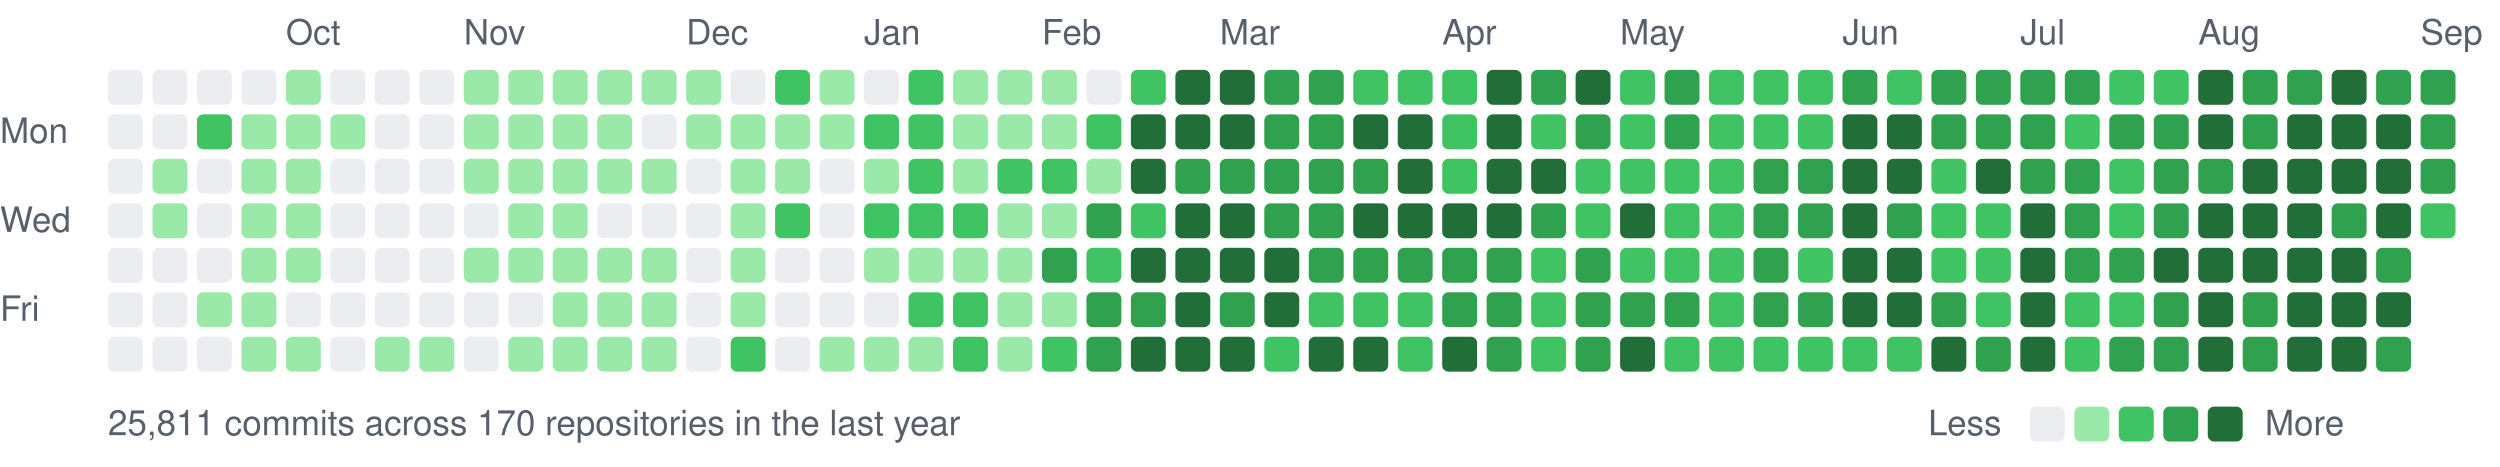
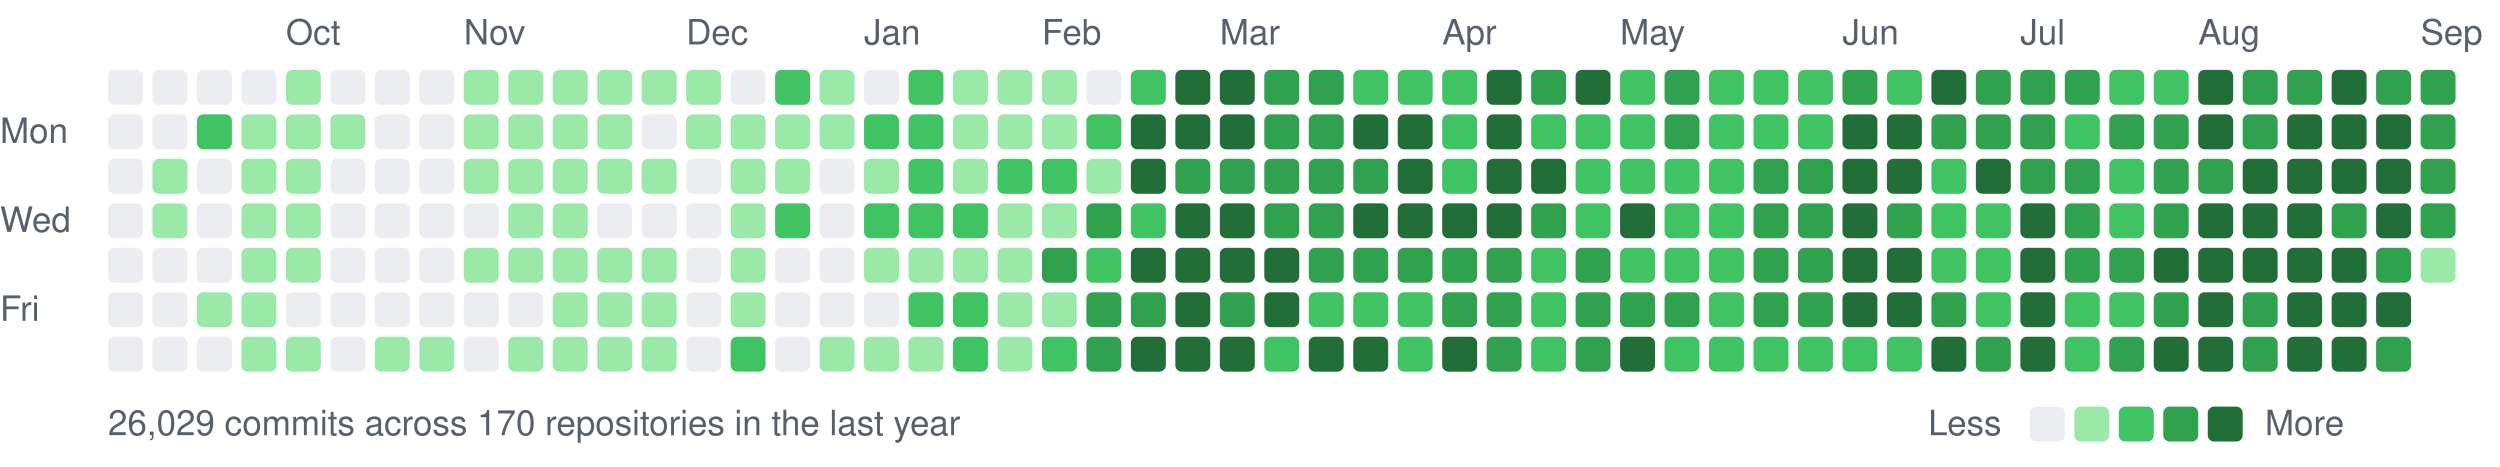
<svg xmlns="http://www.w3.org/2000/svg" width="787" height="147" viewBox="0 0 787 147">
  <style>text{font:11px -apple-system,BlinkMacSystemFont,"Segoe UI",Helvetica,Arial,sans-serif;fill:#57606a}</style>
  <text x="90" y="14">Oct</text>
  <text x="146" y="14">Nov</text>
  <text x="216" y="14">Dec</text>
  <text x="272" y="14">Jan</text>
  <text x="328" y="14">Feb</text>
  <text x="384" y="14">Mar</text>
  <text x="454" y="14">Apr</text>
  <text x="510" y="14">May</text>
  <text x="580" y="14">Jun</text>
  <text x="636" y="14">Jul</text>
  <text x="692" y="14">Aug</text>
  <text x="762" y="14">Sep</text>
  <text x="0" y="45">Mon</text>
  <text x="0" y="73">Wed</text>
  <text x="0" y="101">Fri</text>
  <rect x="34" y="22" width="11" height="11" rx="2" fill="#ebedf0" />
  <rect x="34" y="36" width="11" height="11" rx="2" fill="#ebedf0" />
  <rect x="34" y="50" width="11" height="11" rx="2" fill="#ebedf0" />
  <rect x="34" y="64" width="11" height="11" rx="2" fill="#ebedf0" />
  <rect x="34" y="78" width="11" height="11" rx="2" fill="#ebedf0" />
  <rect x="34" y="92" width="11" height="11" rx="2" fill="#ebedf0" />
  <rect x="34" y="106" width="11" height="11" rx="2" fill="#ebedf0" />
  <rect x="48" y="22" width="11" height="11" rx="2" fill="#ebedf0" />
  <rect x="48" y="36" width="11" height="11" rx="2" fill="#ebedf0" />
  <rect x="48" y="50" width="11" height="11" rx="2" fill="#9be9a8" />
  <rect x="48" y="64" width="11" height="11" rx="2" fill="#9be9a8" />
  <rect x="48" y="78" width="11" height="11" rx="2" fill="#ebedf0" />
  <rect x="48" y="92" width="11" height="11" rx="2" fill="#ebedf0" />
  <rect x="48" y="106" width="11" height="11" rx="2" fill="#ebedf0" />
  <rect x="62" y="22" width="11" height="11" rx="2" fill="#ebedf0" />
  <rect x="62" y="36" width="11" height="11" rx="2" fill="#40c463" />
  <rect x="62" y="50" width="11" height="11" rx="2" fill="#ebedf0" />
  <rect x="62" y="64" width="11" height="11" rx="2" fill="#ebedf0" />
  <rect x="62" y="78" width="11" height="11" rx="2" fill="#ebedf0" />
  <rect x="62" y="92" width="11" height="11" rx="2" fill="#9be9a8" />
  <rect x="62" y="106" width="11" height="11" rx="2" fill="#ebedf0" />
  <rect x="76" y="22" width="11" height="11" rx="2" fill="#ebedf0" />
  <rect x="76" y="36" width="11" height="11" rx="2" fill="#9be9a8" />
  <rect x="76" y="50" width="11" height="11" rx="2" fill="#9be9a8" />
  <rect x="76" y="64" width="11" height="11" rx="2" fill="#9be9a8" />
  <rect x="76" y="78" width="11" height="11" rx="2" fill="#9be9a8" />
  <rect x="76" y="92" width="11" height="11" rx="2" fill="#9be9a8" />
  <rect x="76" y="106" width="11" height="11" rx="2" fill="#9be9a8" />
  <rect x="90" y="22" width="11" height="11" rx="2" fill="#9be9a8" />
  <rect x="90" y="36" width="11" height="11" rx="2" fill="#9be9a8" />
  <rect x="90" y="50" width="11" height="11" rx="2" fill="#9be9a8" />
  <rect x="90" y="64" width="11" height="11" rx="2" fill="#9be9a8" />
  <rect x="90" y="78" width="11" height="11" rx="2" fill="#9be9a8" />
  <rect x="90" y="92" width="11" height="11" rx="2" fill="#ebedf0" />
  <rect x="90" y="106" width="11" height="11" rx="2" fill="#9be9a8" />
  <rect x="104" y="22" width="11" height="11" rx="2" fill="#ebedf0" />
  <rect x="104" y="36" width="11" height="11" rx="2" fill="#9be9a8" />
  <rect x="104" y="50" width="11" height="11" rx="2" fill="#ebedf0" />
  <rect x="104" y="64" width="11" height="11" rx="2" fill="#ebedf0" />
  <rect x="104" y="78" width="11" height="11" rx="2" fill="#ebedf0" />
  <rect x="104" y="92" width="11" height="11" rx="2" fill="#ebedf0" />
  <rect x="104" y="106" width="11" height="11" rx="2" fill="#ebedf0" />
  <rect x="118" y="22" width="11" height="11" rx="2" fill="#ebedf0" />
  <rect x="118" y="36" width="11" height="11" rx="2" fill="#ebedf0" />
  <rect x="118" y="50" width="11" height="11" rx="2" fill="#ebedf0" />
  <rect x="118" y="64" width="11" height="11" rx="2" fill="#ebedf0" />
  <rect x="118" y="78" width="11" height="11" rx="2" fill="#ebedf0" />
  <rect x="118" y="92" width="11" height="11" rx="2" fill="#ebedf0" />
  <rect x="118" y="106" width="11" height="11" rx="2" fill="#9be9a8" />
  <rect x="132" y="22" width="11" height="11" rx="2" fill="#ebedf0" />
  <rect x="132" y="36" width="11" height="11" rx="2" fill="#ebedf0" />
  <rect x="132" y="50" width="11" height="11" rx="2" fill="#ebedf0" />
  <rect x="132" y="64" width="11" height="11" rx="2" fill="#ebedf0" />
  <rect x="132" y="78" width="11" height="11" rx="2" fill="#ebedf0" />
  <rect x="132" y="92" width="11" height="11" rx="2" fill="#ebedf0" />
  <rect x="132" y="106" width="11" height="11" rx="2" fill="#9be9a8" />
  <rect x="146" y="22" width="11" height="11" rx="2" fill="#9be9a8" />
  <rect x="146" y="36" width="11" height="11" rx="2" fill="#9be9a8" />
  <rect x="146" y="50" width="11" height="11" rx="2" fill="#9be9a8" />
  <rect x="146" y="64" width="11" height="11" rx="2" fill="#ebedf0" />
  <rect x="146" y="78" width="11" height="11" rx="2" fill="#9be9a8" />
  <rect x="146" y="92" width="11" height="11" rx="2" fill="#ebedf0" />
  <rect x="146" y="106" width="11" height="11" rx="2" fill="#ebedf0" />
  <rect x="160" y="22" width="11" height="11" rx="2" fill="#9be9a8" />
  <rect x="160" y="36" width="11" height="11" rx="2" fill="#9be9a8" />
  <rect x="160" y="50" width="11" height="11" rx="2" fill="#9be9a8" />
  <rect x="160" y="64" width="11" height="11" rx="2" fill="#9be9a8" />
  <rect x="160" y="78" width="11" height="11" rx="2" fill="#9be9a8" />
  <rect x="160" y="92" width="11" height="11" rx="2" fill="#ebedf0" />
  <rect x="160" y="106" width="11" height="11" rx="2" fill="#9be9a8" />
  <rect x="174" y="22" width="11" height="11" rx="2" fill="#9be9a8" />
  <rect x="174" y="36" width="11" height="11" rx="2" fill="#9be9a8" />
  <rect x="174" y="50" width="11" height="11" rx="2" fill="#9be9a8" />
  <rect x="174" y="64" width="11" height="11" rx="2" fill="#9be9a8" />
  <rect x="174" y="78" width="11" height="11" rx="2" fill="#9be9a8" />
  <rect x="174" y="92" width="11" height="11" rx="2" fill="#9be9a8" />
  <rect x="174" y="106" width="11" height="11" rx="2" fill="#9be9a8" />
  <rect x="188" y="22" width="11" height="11" rx="2" fill="#9be9a8" />
  <rect x="188" y="36" width="11" height="11" rx="2" fill="#9be9a8" />
  <rect x="188" y="50" width="11" height="11" rx="2" fill="#9be9a8" />
  <rect x="188" y="64" width="11" height="11" rx="2" fill="#ebedf0" />
  <rect x="188" y="78" width="11" height="11" rx="2" fill="#9be9a8" />
  <rect x="188" y="92" width="11" height="11" rx="2" fill="#9be9a8" />
  <rect x="188" y="106" width="11" height="11" rx="2" fill="#9be9a8" />
  <rect x="202" y="22" width="11" height="11" rx="2" fill="#9be9a8" />
  <rect x="202" y="36" width="11" height="11" rx="2" fill="#ebedf0" />
  <rect x="202" y="50" width="11" height="11" rx="2" fill="#9be9a8" />
  <rect x="202" y="64" width="11" height="11" rx="2" fill="#ebedf0" />
  <rect x="202" y="78" width="11" height="11" rx="2" fill="#9be9a8" />
  <rect x="202" y="92" width="11" height="11" rx="2" fill="#9be9a8" />
  <rect x="202" y="106" width="11" height="11" rx="2" fill="#9be9a8" />
  <rect x="216" y="22" width="11" height="11" rx="2" fill="#9be9a8" />
  <rect x="216" y="36" width="11" height="11" rx="2" fill="#9be9a8" />
  <rect x="216" y="50" width="11" height="11" rx="2" fill="#ebedf0" />
  <rect x="216" y="64" width="11" height="11" rx="2" fill="#ebedf0" />
  <rect x="216" y="78" width="11" height="11" rx="2" fill="#ebedf0" />
  <rect x="216" y="92" width="11" height="11" rx="2" fill="#ebedf0" />
  <rect x="216" y="106" width="11" height="11" rx="2" fill="#ebedf0" />
  <rect x="230" y="22" width="11" height="11" rx="2" fill="#ebedf0" />
  <rect x="230" y="36" width="11" height="11" rx="2" fill="#9be9a8" />
  <rect x="230" y="50" width="11" height="11" rx="2" fill="#9be9a8" />
  <rect x="230" y="64" width="11" height="11" rx="2" fill="#9be9a8" />
  <rect x="230" y="78" width="11" height="11" rx="2" fill="#9be9a8" />
  <rect x="230" y="92" width="11" height="11" rx="2" fill="#9be9a8" />
  <rect x="230" y="106" width="11" height="11" rx="2" fill="#40c463" />
  <rect x="244" y="22" width="11" height="11" rx="2" fill="#40c463" />
  <rect x="244" y="36" width="11" height="11" rx="2" fill="#9be9a8" />
  <rect x="244" y="50" width="11" height="11" rx="2" fill="#9be9a8" />
  <rect x="244" y="64" width="11" height="11" rx="2" fill="#40c463" />
  <rect x="244" y="78" width="11" height="11" rx="2" fill="#ebedf0" />
  <rect x="244" y="92" width="11" height="11" rx="2" fill="#ebedf0" />
  <rect x="244" y="106" width="11" height="11" rx="2" fill="#ebedf0" />
  <rect x="258" y="22" width="11" height="11" rx="2" fill="#9be9a8" />
  <rect x="258" y="36" width="11" height="11" rx="2" fill="#9be9a8" />
  <rect x="258" y="50" width="11" height="11" rx="2" fill="#ebedf0" />
  <rect x="258" y="64" width="11" height="11" rx="2" fill="#ebedf0" />
  <rect x="258" y="78" width="11" height="11" rx="2" fill="#ebedf0" />
  <rect x="258" y="92" width="11" height="11" rx="2" fill="#ebedf0" />
  <rect x="258" y="106" width="11" height="11" rx="2" fill="#9be9a8" />
  <rect x="272" y="22" width="11" height="11" rx="2" fill="#ebedf0" />
  <rect x="272" y="36" width="11" height="11" rx="2" fill="#40c463" />
  <rect x="272" y="50" width="11" height="11" rx="2" fill="#9be9a8" />
  <rect x="272" y="64" width="11" height="11" rx="2" fill="#40c463" />
  <rect x="272" y="78" width="11" height="11" rx="2" fill="#9be9a8" />
  <rect x="272" y="92" width="11" height="11" rx="2" fill="#ebedf0" />
  <rect x="272" y="106" width="11" height="11" rx="2" fill="#9be9a8" />
  <rect x="286" y="22" width="11" height="11" rx="2" fill="#40c463" />
  <rect x="286" y="36" width="11" height="11" rx="2" fill="#40c463" />
  <rect x="286" y="50" width="11" height="11" rx="2" fill="#40c463" />
  <rect x="286" y="64" width="11" height="11" rx="2" fill="#40c463" />
  <rect x="286" y="78" width="11" height="11" rx="2" fill="#9be9a8" />
  <rect x="286" y="92" width="11" height="11" rx="2" fill="#40c463" />
  <rect x="286" y="106" width="11" height="11" rx="2" fill="#9be9a8" />
  <rect x="300" y="22" width="11" height="11" rx="2" fill="#9be9a8" />
  <rect x="300" y="36" width="11" height="11" rx="2" fill="#9be9a8" />
  <rect x="300" y="50" width="11" height="11" rx="2" fill="#9be9a8" />
  <rect x="300" y="64" width="11" height="11" rx="2" fill="#40c463" />
  <rect x="300" y="78" width="11" height="11" rx="2" fill="#9be9a8" />
  <rect x="300" y="92" width="11" height="11" rx="2" fill="#40c463" />
  <rect x="300" y="106" width="11" height="11" rx="2" fill="#40c463" />
  <rect x="314" y="22" width="11" height="11" rx="2" fill="#9be9a8" />
  <rect x="314" y="36" width="11" height="11" rx="2" fill="#9be9a8" />
  <rect x="314" y="50" width="11" height="11" rx="2" fill="#40c463" />
  <rect x="314" y="64" width="11" height="11" rx="2" fill="#9be9a8" />
  <rect x="314" y="78" width="11" height="11" rx="2" fill="#9be9a8" />
  <rect x="314" y="92" width="11" height="11" rx="2" fill="#9be9a8" />
  <rect x="314" y="106" width="11" height="11" rx="2" fill="#9be9a8" />
  <rect x="328" y="22" width="11" height="11" rx="2" fill="#9be9a8" />
  <rect x="328" y="36" width="11" height="11" rx="2" fill="#9be9a8" />
  <rect x="328" y="50" width="11" height="11" rx="2" fill="#40c463" />
  <rect x="328" y="64" width="11" height="11" rx="2" fill="#9be9a8" />
  <rect x="328" y="78" width="11" height="11" rx="2" fill="#30a14e" />
  <rect x="328" y="92" width="11" height="11" rx="2" fill="#9be9a8" />
  <rect x="328" y="106" width="11" height="11" rx="2" fill="#40c463" />
  <rect x="342" y="22" width="11" height="11" rx="2" fill="#ebedf0" />
  <rect x="342" y="36" width="11" height="11" rx="2" fill="#40c463" />
  <rect x="342" y="50" width="11" height="11" rx="2" fill="#9be9a8" />
  <rect x="342" y="64" width="11" height="11" rx="2" fill="#30a14e" />
  <rect x="342" y="78" width="11" height="11" rx="2" fill="#40c463" />
  <rect x="342" y="92" width="11" height="11" rx="2" fill="#30a14e" />
  <rect x="342" y="106" width="11" height="11" rx="2" fill="#30a14e" />
  <rect x="356" y="22" width="11" height="11" rx="2" fill="#40c463" />
  <rect x="356" y="36" width="11" height="11" rx="2" fill="#216e39" />
  <rect x="356" y="50" width="11" height="11" rx="2" fill="#216e39" />
  <rect x="356" y="64" width="11" height="11" rx="2" fill="#40c463" />
  <rect x="356" y="78" width="11" height="11" rx="2" fill="#216e39" />
  <rect x="356" y="92" width="11" height="11" rx="2" fill="#30a14e" />
  <rect x="356" y="106" width="11" height="11" rx="2" fill="#216e39" />
  <rect x="370" y="22" width="11" height="11" rx="2" fill="#216e39" />
  <rect x="370" y="36" width="11" height="11" rx="2" fill="#216e39" />
  <rect x="370" y="50" width="11" height="11" rx="2" fill="#30a14e" />
  <rect x="370" y="64" width="11" height="11" rx="2" fill="#216e39" />
  <rect x="370" y="78" width="11" height="11" rx="2" fill="#216e39" />
  <rect x="370" y="92" width="11" height="11" rx="2" fill="#216e39" />
  <rect x="370" y="106" width="11" height="11" rx="2" fill="#216e39" />
  <rect x="384" y="22" width="11" height="11" rx="2" fill="#216e39" />
  <rect x="384" y="36" width="11" height="11" rx="2" fill="#216e39" />
  <rect x="384" y="50" width="11" height="11" rx="2" fill="#30a14e" />
  <rect x="384" y="64" width="11" height="11" rx="2" fill="#216e39" />
  <rect x="384" y="78" width="11" height="11" rx="2" fill="#216e39" />
  <rect x="384" y="92" width="11" height="11" rx="2" fill="#30a14e" />
  <rect x="384" y="106" width="11" height="11" rx="2" fill="#216e39" />
  <rect x="398" y="22" width="11" height="11" rx="2" fill="#30a14e" />
  <rect x="398" y="36" width="11" height="11" rx="2" fill="#30a14e" />
  <rect x="398" y="50" width="11" height="11" rx="2" fill="#30a14e" />
  <rect x="398" y="64" width="11" height="11" rx="2" fill="#30a14e" />
  <rect x="398" y="78" width="11" height="11" rx="2" fill="#216e39" />
  <rect x="398" y="92" width="11" height="11" rx="2" fill="#216e39" />
  <rect x="398" y="106" width="11" height="11" rx="2" fill="#40c463" />
  <rect x="412" y="22" width="11" height="11" rx="2" fill="#30a14e" />
  <rect x="412" y="36" width="11" height="11" rx="2" fill="#30a14e" />
  <rect x="412" y="50" width="11" height="11" rx="2" fill="#30a14e" />
  <rect x="412" y="64" width="11" height="11" rx="2" fill="#30a14e" />
  <rect x="412" y="78" width="11" height="11" rx="2" fill="#30a14e" />
  <rect x="412" y="92" width="11" height="11" rx="2" fill="#40c463" />
  <rect x="412" y="106" width="11" height="11" rx="2" fill="#216e39" />
  <rect x="426" y="22" width="11" height="11" rx="2" fill="#40c463" />
  <rect x="426" y="36" width="11" height="11" rx="2" fill="#216e39" />
  <rect x="426" y="50" width="11" height="11" rx="2" fill="#30a14e" />
  <rect x="426" y="64" width="11" height="11" rx="2" fill="#216e39" />
  <rect x="426" y="78" width="11" height="11" rx="2" fill="#30a14e" />
  <rect x="426" y="92" width="11" height="11" rx="2" fill="#40c463" />
  <rect x="426" y="106" width="11" height="11" rx="2" fill="#216e39" />
  <rect x="440" y="22" width="11" height="11" rx="2" fill="#40c463" />
  <rect x="440" y="36" width="11" height="11" rx="2" fill="#216e39" />
  <rect x="440" y="50" width="11" height="11" rx="2" fill="#216e39" />
  <rect x="440" y="64" width="11" height="11" rx="2" fill="#216e39" />
  <rect x="440" y="78" width="11" height="11" rx="2" fill="#30a14e" />
  <rect x="440" y="92" width="11" height="11" rx="2" fill="#40c463" />
  <rect x="440" y="106" width="11" height="11" rx="2" fill="#40c463" />
  <rect x="454" y="22" width="11" height="11" rx="2" fill="#40c463" />
  <rect x="454" y="36" width="11" height="11" rx="2" fill="#40c463" />
  <rect x="454" y="50" width="11" height="11" rx="2" fill="#40c463" />
  <rect x="454" y="64" width="11" height="11" rx="2" fill="#216e39" />
  <rect x="454" y="78" width="11" height="11" rx="2" fill="#30a14e" />
  <rect x="454" y="92" width="11" height="11" rx="2" fill="#30a14e" />
  <rect x="454" y="106" width="11" height="11" rx="2" fill="#216e39" />
  <rect x="468" y="22" width="11" height="11" rx="2" fill="#216e39" />
  <rect x="468" y="36" width="11" height="11" rx="2" fill="#216e39" />
  <rect x="468" y="50" width="11" height="11" rx="2" fill="#216e39" />
  <rect x="468" y="64" width="11" height="11" rx="2" fill="#216e39" />
  <rect x="468" y="78" width="11" height="11" rx="2" fill="#30a14e" />
  <rect x="468" y="92" width="11" height="11" rx="2" fill="#30a14e" />
  <rect x="468" y="106" width="11" height="11" rx="2" fill="#30a14e" />
  <rect x="482" y="22" width="11" height="11" rx="2" fill="#30a14e" />
  <rect x="482" y="36" width="11" height="11" rx="2" fill="#40c463" />
  <rect x="482" y="50" width="11" height="11" rx="2" fill="#216e39" />
  <rect x="482" y="64" width="11" height="11" rx="2" fill="#30a14e" />
  <rect x="482" y="78" width="11" height="11" rx="2" fill="#40c463" />
  <rect x="482" y="92" width="11" height="11" rx="2" fill="#40c463" />
  <rect x="482" y="106" width="11" height="11" rx="2" fill="#40c463" />
  <rect x="496" y="22" width="11" height="11" rx="2" fill="#216e39" />
-   <rect x="496" y="36" width="11" height="11" rx="2" fill="#30a14e" />
+   <rect x="496" y="36" width="11" height="11" rx="2" fill="#40c463" />
  <rect x="496" y="50" width="11" height="11" rx="2" fill="#40c463" />
  <rect x="496" y="64" width="11" height="11" rx="2" fill="#40c463" />
  <rect x="496" y="78" width="11" height="11" rx="2" fill="#30a14e" />
  <rect x="496" y="92" width="11" height="11" rx="2" fill="#30a14e" />
  <rect x="496" y="106" width="11" height="11" rx="2" fill="#30a14e" />
  <rect x="510" y="22" width="11" height="11" rx="2" fill="#40c463" />
  <rect x="510" y="36" width="11" height="11" rx="2" fill="#40c463" />
  <rect x="510" y="50" width="11" height="11" rx="2" fill="#40c463" />
  <rect x="510" y="64" width="11" height="11" rx="2" fill="#216e39" />
  <rect x="510" y="78" width="11" height="11" rx="2" fill="#40c463" />
  <rect x="510" y="92" width="11" height="11" rx="2" fill="#30a14e" />
  <rect x="510" y="106" width="11" height="11" rx="2" fill="#216e39" />
  <rect x="524" y="22" width="11" height="11" rx="2" fill="#30a14e" />
  <rect x="524" y="36" width="11" height="11" rx="2" fill="#30a14e" />
  <rect x="524" y="50" width="11" height="11" rx="2" fill="#40c463" />
  <rect x="524" y="64" width="11" height="11" rx="2" fill="#40c463" />
  <rect x="524" y="78" width="11" height="11" rx="2" fill="#40c463" />
  <rect x="524" y="92" width="11" height="11" rx="2" fill="#30a14e" />
  <rect x="524" y="106" width="11" height="11" rx="2" fill="#40c463" />
  <rect x="538" y="22" width="11" height="11" rx="2" fill="#40c463" />
  <rect x="538" y="36" width="11" height="11" rx="2" fill="#40c463" />
  <rect x="538" y="50" width="11" height="11" rx="2" fill="#40c463" />
  <rect x="538" y="64" width="11" height="11" rx="2" fill="#40c463" />
  <rect x="538" y="78" width="11" height="11" rx="2" fill="#40c463" />
  <rect x="538" y="92" width="11" height="11" rx="2" fill="#40c463" />
  <rect x="538" y="106" width="11" height="11" rx="2" fill="#40c463" />
  <rect x="552" y="22" width="11" height="11" rx="2" fill="#40c463" />
  <rect x="552" y="36" width="11" height="11" rx="2" fill="#40c463" />
  <rect x="552" y="50" width="11" height="11" rx="2" fill="#30a14e" />
  <rect x="552" y="64" width="11" height="11" rx="2" fill="#30a14e" />
  <rect x="552" y="78" width="11" height="11" rx="2" fill="#30a14e" />
  <rect x="552" y="92" width="11" height="11" rx="2" fill="#30a14e" />
  <rect x="552" y="106" width="11" height="11" rx="2" fill="#40c463" />
  <rect x="566" y="22" width="11" height="11" rx="2" fill="#40c463" />
  <rect x="566" y="36" width="11" height="11" rx="2" fill="#40c463" />
  <rect x="566" y="50" width="11" height="11" rx="2" fill="#30a14e" />
  <rect x="566" y="64" width="11" height="11" rx="2" fill="#30a14e" />
-   <rect x="566" y="78" width="11" height="11" rx="2" fill="#40c463" />
+   <rect x="566" y="78" width="11" height="11" rx="2" fill="#30a14e" />
  <rect x="566" y="92" width="11" height="11" rx="2" fill="#30a14e" />
  <rect x="566" y="106" width="11" height="11" rx="2" fill="#40c463" />
  <rect x="580" y="22" width="11" height="11" rx="2" fill="#30a14e" />
  <rect x="580" y="36" width="11" height="11" rx="2" fill="#216e39" />
  <rect x="580" y="50" width="11" height="11" rx="2" fill="#216e39" />
  <rect x="580" y="64" width="11" height="11" rx="2" fill="#216e39" />
  <rect x="580" y="78" width="11" height="11" rx="2" fill="#216e39" />
  <rect x="580" y="92" width="11" height="11" rx="2" fill="#216e39" />
  <rect x="580" y="106" width="11" height="11" rx="2" fill="#40c463" />
  <rect x="594" y="22" width="11" height="11" rx="2" fill="#40c463" />
  <rect x="594" y="36" width="11" height="11" rx="2" fill="#216e39" />
  <rect x="594" y="50" width="11" height="11" rx="2" fill="#216e39" />
  <rect x="594" y="64" width="11" height="11" rx="2" fill="#30a14e" />
  <rect x="594" y="78" width="11" height="11" rx="2" fill="#216e39" />
  <rect x="594" y="92" width="11" height="11" rx="2" fill="#216e39" />
  <rect x="594" y="106" width="11" height="11" rx="2" fill="#40c463" />
-   <rect x="608" y="22" width="11" height="11" rx="2" fill="#30a14e" />
+   <rect x="608" y="22" width="11" height="11" rx="2" fill="#216e39" />
  <rect x="608" y="36" width="11" height="11" rx="2" fill="#30a14e" />
  <rect x="608" y="50" width="11" height="11" rx="2" fill="#40c463" />
  <rect x="608" y="64" width="11" height="11" rx="2" fill="#40c463" />
  <rect x="608" y="78" width="11" height="11" rx="2" fill="#40c463" />
  <rect x="608" y="92" width="11" height="11" rx="2" fill="#30a14e" />
  <rect x="608" y="106" width="11" height="11" rx="2" fill="#216e39" />
  <rect x="622" y="22" width="11" height="11" rx="2" fill="#30a14e" />
  <rect x="622" y="36" width="11" height="11" rx="2" fill="#30a14e" />
  <rect x="622" y="50" width="11" height="11" rx="2" fill="#216e39" />
  <rect x="622" y="64" width="11" height="11" rx="2" fill="#40c463" />
  <rect x="622" y="78" width="11" height="11" rx="2" fill="#40c463" />
  <rect x="622" y="92" width="11" height="11" rx="2" fill="#40c463" />
  <rect x="622" y="106" width="11" height="11" rx="2" fill="#30a14e" />
  <rect x="636" y="22" width="11" height="11" rx="2" fill="#30a14e" />
  <rect x="636" y="36" width="11" height="11" rx="2" fill="#30a14e" />
  <rect x="636" y="50" width="11" height="11" rx="2" fill="#30a14e" />
  <rect x="636" y="64" width="11" height="11" rx="2" fill="#216e39" />
  <rect x="636" y="78" width="11" height="11" rx="2" fill="#216e39" />
  <rect x="636" y="92" width="11" height="11" rx="2" fill="#216e39" />
  <rect x="636" y="106" width="11" height="11" rx="2" fill="#216e39" />
  <rect x="650" y="22" width="11" height="11" rx="2" fill="#30a14e" />
  <rect x="650" y="36" width="11" height="11" rx="2" fill="#40c463" />
  <rect x="650" y="50" width="11" height="11" rx="2" fill="#30a14e" />
  <rect x="650" y="64" width="11" height="11" rx="2" fill="#30a14e" />
  <rect x="650" y="78" width="11" height="11" rx="2" fill="#30a14e" />
  <rect x="650" y="92" width="11" height="11" rx="2" fill="#40c463" />
  <rect x="650" y="106" width="11" height="11" rx="2" fill="#40c463" />
  <rect x="664" y="22" width="11" height="11" rx="2" fill="#40c463" />
  <rect x="664" y="36" width="11" height="11" rx="2" fill="#30a14e" />
  <rect x="664" y="50" width="11" height="11" rx="2" fill="#40c463" />
  <rect x="664" y="64" width="11" height="11" rx="2" fill="#40c463" />
  <rect x="664" y="78" width="11" height="11" rx="2" fill="#30a14e" />
  <rect x="664" y="92" width="11" height="11" rx="2" fill="#40c463" />
  <rect x="664" y="106" width="11" height="11" rx="2" fill="#30a14e" />
  <rect x="678" y="22" width="11" height="11" rx="2" fill="#40c463" />
  <rect x="678" y="36" width="11" height="11" rx="2" fill="#30a14e" />
  <rect x="678" y="50" width="11" height="11" rx="2" fill="#30a14e" />
  <rect x="678" y="64" width="11" height="11" rx="2" fill="#30a14e" />
  <rect x="678" y="78" width="11" height="11" rx="2" fill="#216e39" />
  <rect x="678" y="92" width="11" height="11" rx="2" fill="#30a14e" />
-   <rect x="678" y="106" width="11" height="11" rx="2" fill="#30a14e" />
+   <rect x="678" y="106" width="11" height="11" rx="2" fill="#216e39" />
  <rect x="692" y="22" width="11" height="11" rx="2" fill="#216e39" />
  <rect x="692" y="36" width="11" height="11" rx="2" fill="#216e39" />
  <rect x="692" y="50" width="11" height="11" rx="2" fill="#30a14e" />
  <rect x="692" y="64" width="11" height="11" rx="2" fill="#216e39" />
  <rect x="692" y="78" width="11" height="11" rx="2" fill="#216e39" />
  <rect x="692" y="92" width="11" height="11" rx="2" fill="#216e39" />
  <rect x="692" y="106" width="11" height="11" rx="2" fill="#216e39" />
  <rect x="706" y="22" width="11" height="11" rx="2" fill="#30a14e" />
  <rect x="706" y="36" width="11" height="11" rx="2" fill="#30a14e" />
  <rect x="706" y="50" width="11" height="11" rx="2" fill="#216e39" />
  <rect x="706" y="64" width="11" height="11" rx="2" fill="#216e39" />
  <rect x="706" y="78" width="11" height="11" rx="2" fill="#216e39" />
  <rect x="706" y="92" width="11" height="11" rx="2" fill="#30a14e" />
  <rect x="706" y="106" width="11" height="11" rx="2" fill="#30a14e" />
  <rect x="720" y="22" width="11" height="11" rx="2" fill="#30a14e" />
  <rect x="720" y="36" width="11" height="11" rx="2" fill="#216e39" />
  <rect x="720" y="50" width="11" height="11" rx="2" fill="#216e39" />
  <rect x="720" y="64" width="11" height="11" rx="2" fill="#216e39" />
  <rect x="720" y="78" width="11" height="11" rx="2" fill="#216e39" />
  <rect x="720" y="92" width="11" height="11" rx="2" fill="#216e39" />
  <rect x="720" y="106" width="11" height="11" rx="2" fill="#216e39" />
  <rect x="734" y="22" width="11" height="11" rx="2" fill="#216e39" />
  <rect x="734" y="36" width="11" height="11" rx="2" fill="#216e39" />
  <rect x="734" y="50" width="11" height="11" rx="2" fill="#216e39" />
  <rect x="734" y="64" width="11" height="11" rx="2" fill="#30a14e" />
  <rect x="734" y="78" width="11" height="11" rx="2" fill="#216e39" />
  <rect x="734" y="92" width="11" height="11" rx="2" fill="#216e39" />
  <rect x="734" y="106" width="11" height="11" rx="2" fill="#216e39" />
  <rect x="748" y="22" width="11" height="11" rx="2" fill="#30a14e" />
  <rect x="748" y="36" width="11" height="11" rx="2" fill="#216e39" />
  <rect x="748" y="50" width="11" height="11" rx="2" fill="#216e39" />
  <rect x="748" y="64" width="11" height="11" rx="2" fill="#216e39" />
  <rect x="748" y="78" width="11" height="11" rx="2" fill="#30a14e" />
  <rect x="748" y="92" width="11" height="11" rx="2" fill="#216e39" />
  <rect x="748" y="106" width="11" height="11" rx="2" fill="#30a14e" />
  <rect x="762" y="22" width="11" height="11" rx="2" fill="#30a14e" />
  <rect x="762" y="36" width="11" height="11" rx="2" fill="#30a14e" />
  <rect x="762" y="50" width="11" height="11" rx="2" fill="#30a14e" />
-   <rect x="762" y="64" width="11" height="11" rx="2" fill="#40c463" />
-   <text x="34" y="137">25,811 commits across 170 repositories in the last year</text>
+   <rect x="762" y="64" width="11" height="11" rx="2" fill="#30a14e" />
+   <rect x="762" y="78" width="11" height="11" rx="2" fill="#9be9a8" />
+   <text x="34" y="137">26,029 commits across 170 repositories in the last year</text>
  <text x="607" y="137">Less</text>
  <rect x="639" y="128" width="11" height="11" rx="2" fill="#ebedf0" />
  <rect x="653" y="128" width="11" height="11" rx="2" fill="#9be9a8" />
  <rect x="667" y="128" width="11" height="11" rx="2" fill="#40c463" />
  <rect x="681" y="128" width="11" height="11" rx="2" fill="#30a14e" />
  <rect x="695" y="128" width="11" height="11" rx="2" fill="#216e39" />
  <text x="713" y="137">More</text>
</svg>
